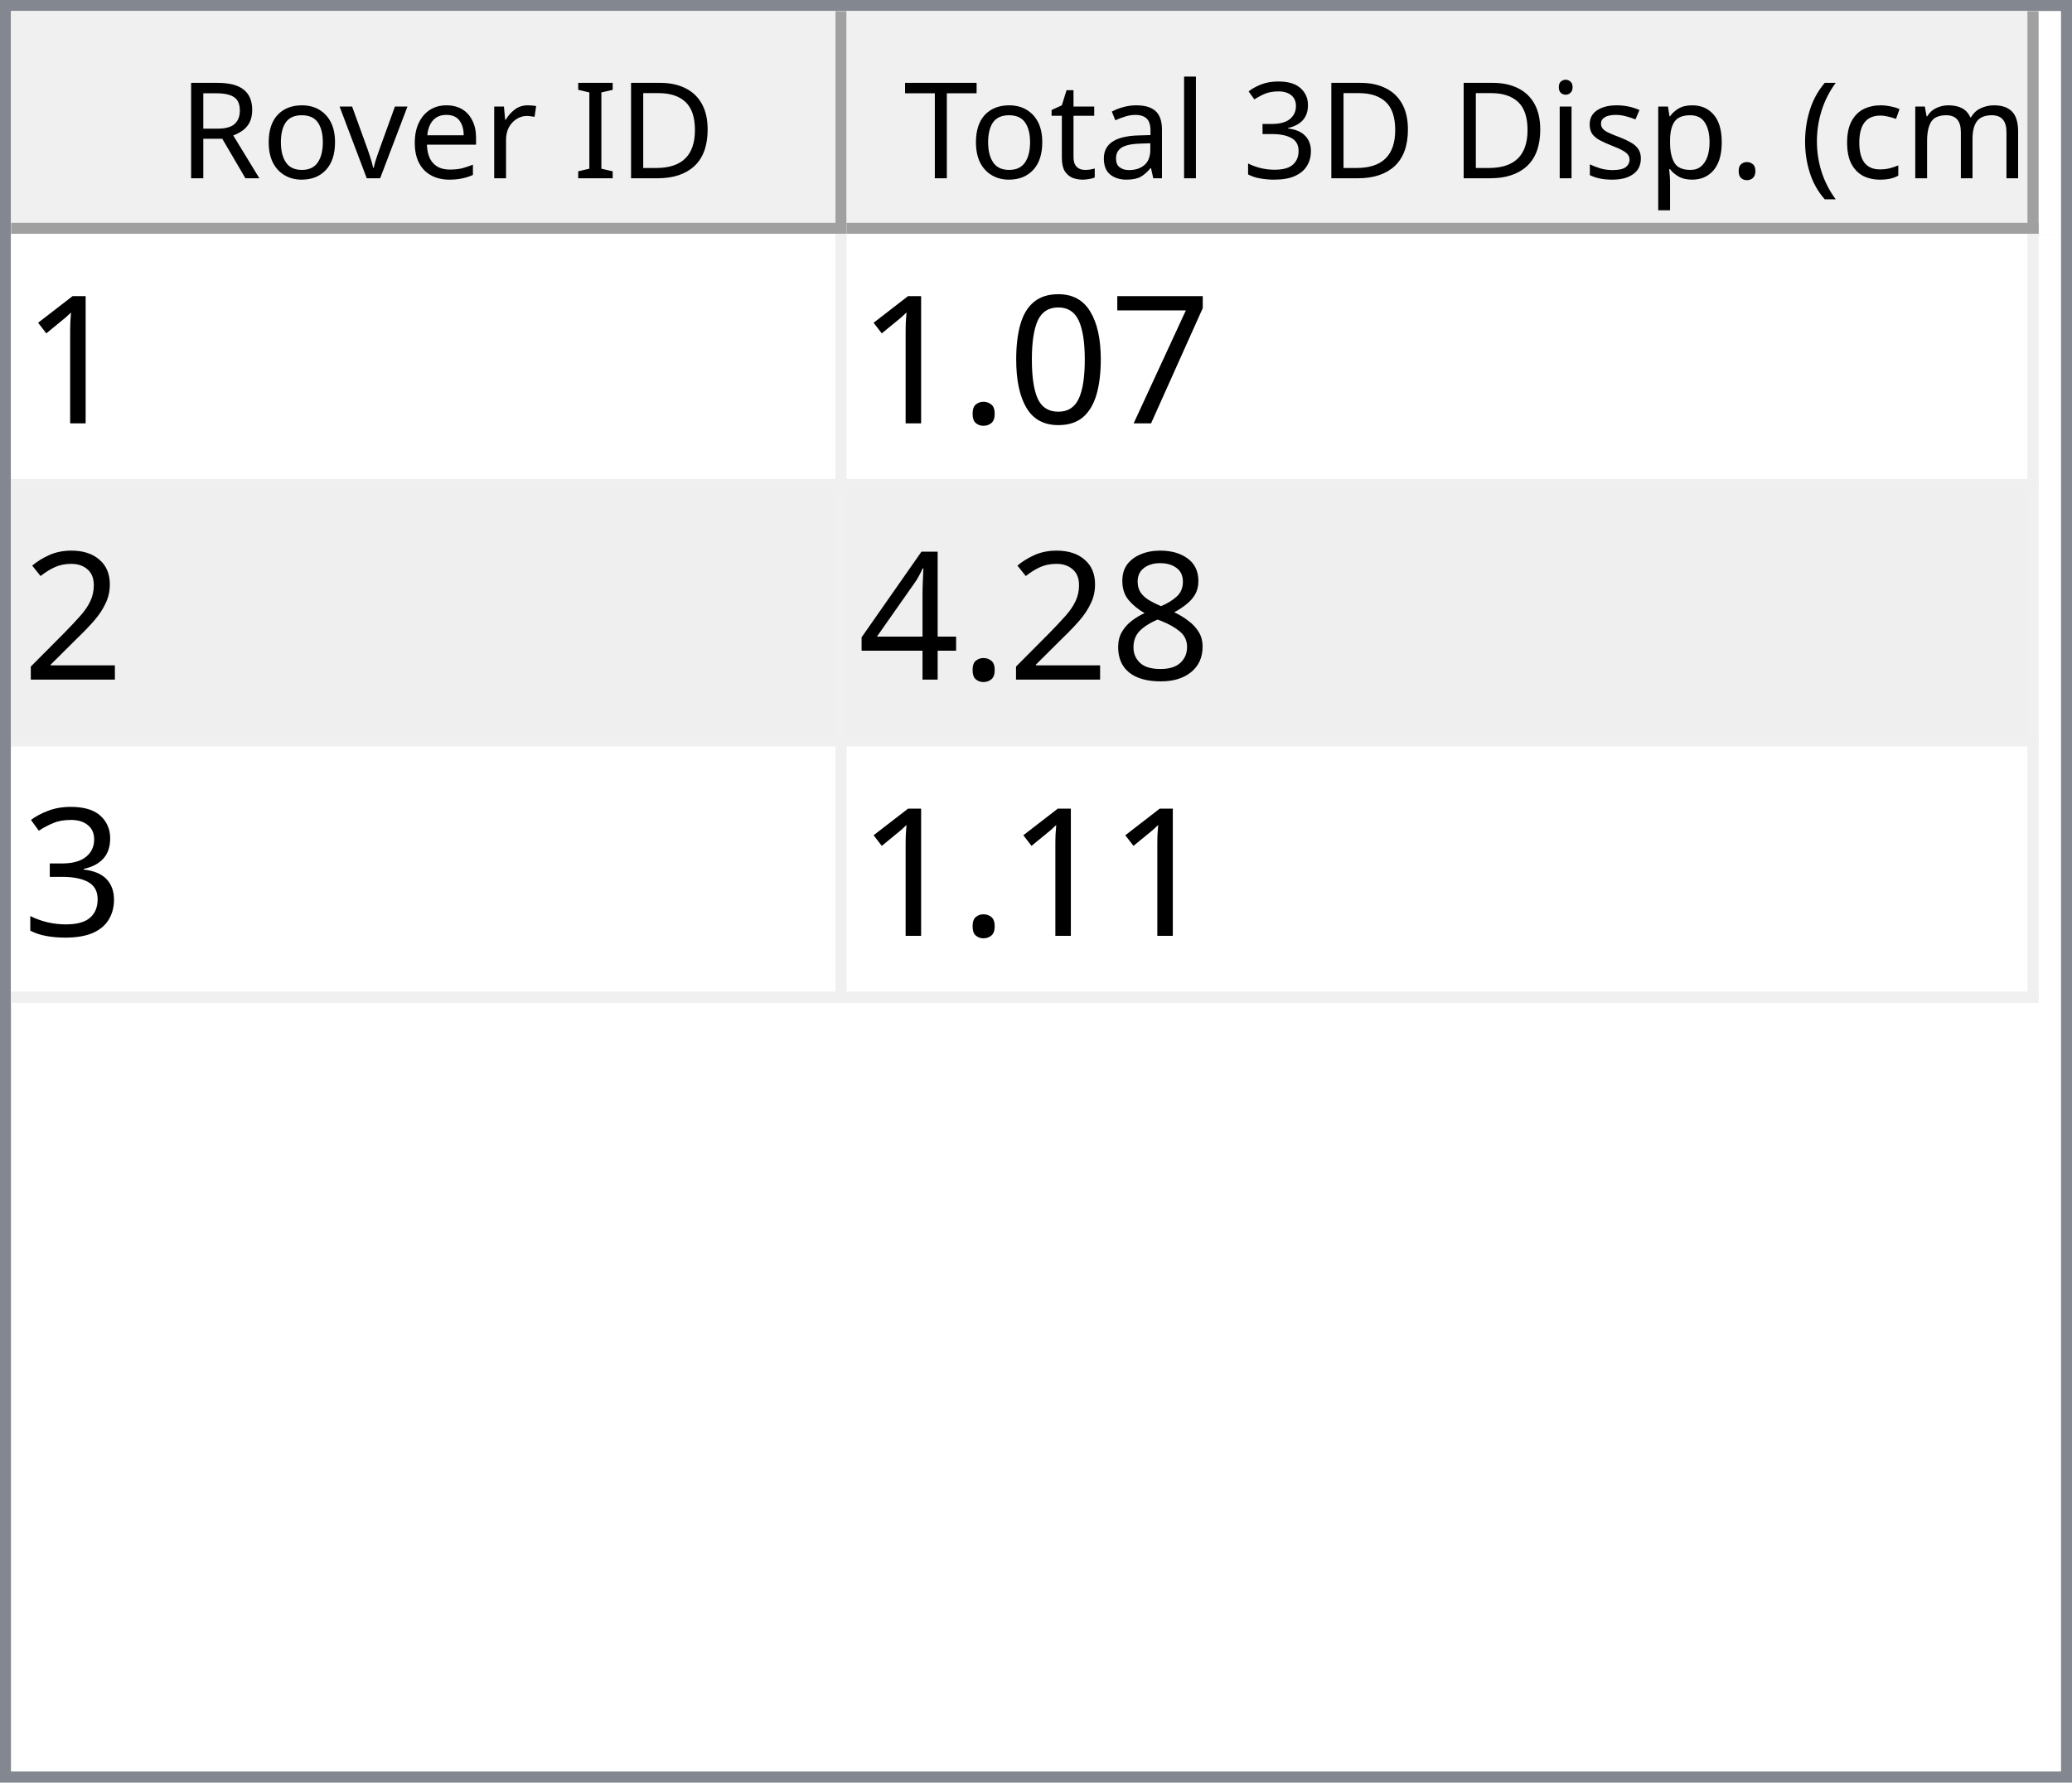
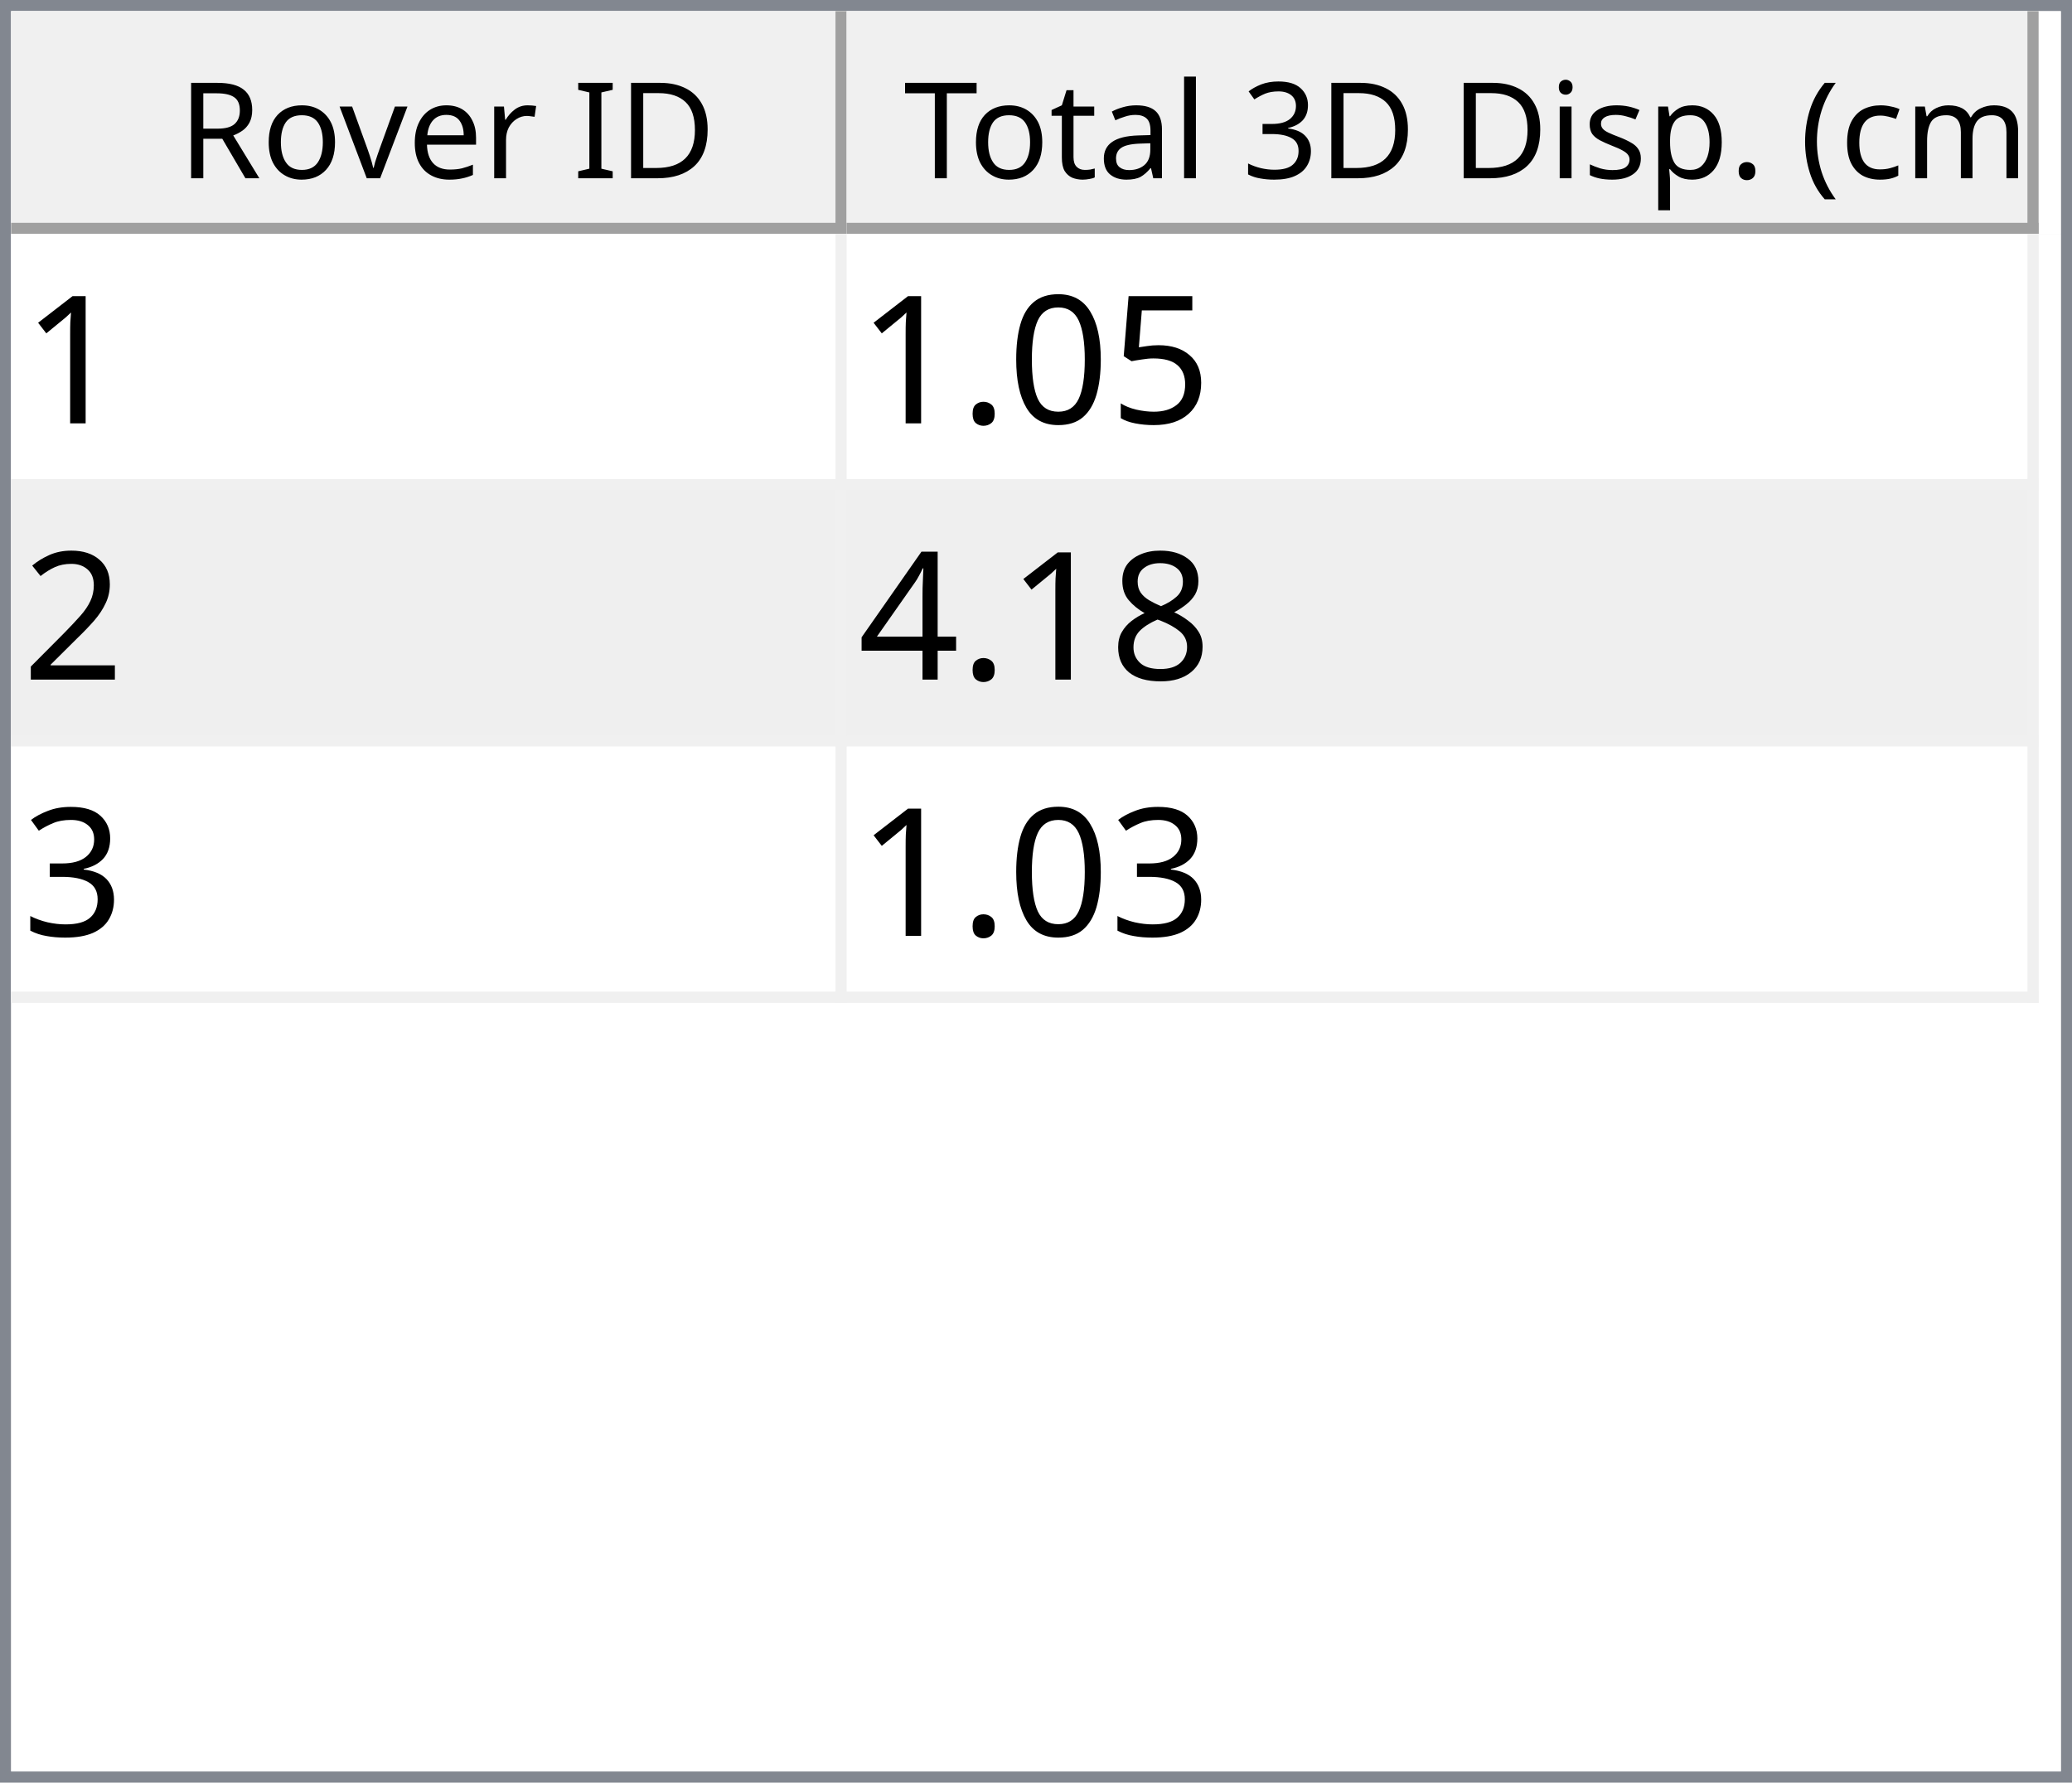
<svg xmlns="http://www.w3.org/2000/svg" style="fill-opacity:1; color-rendering:auto; color-interpolation:auto; text-rendering:auto; stroke:black; stroke-linecap:square; stroke-miterlimit:10; shape-rendering:auto; stroke-opacity:1; fill:black; stroke-dasharray:none; font-weight:normal; stroke-width:1; font-family:'Dialog'; font-style:normal; stroke-linejoin:miter; font-size:12px; stroke-dashoffset:0; image-rendering:auto;" width="186" height="160">
  <defs id="genericDefs" />
  <g>
    <defs id="defs1">
      <clipPath clipPathUnits="userSpaceOnUse" id="clipPath1">
        <path d="M0 0 L186 0 L186 160 L0 160 L0 0 Z" />
      </clipPath>
      <clipPath clipPathUnits="userSpaceOnUse" id="clipPath2">
        <path d="M0 0 L0 160 L186 160 L186 0 Z" />
      </clipPath>
      <clipPath clipPathUnits="userSpaceOnUse" id="clipPath3">
        <path d="M0 0 L0 20 L184 20 L184 0 Z" />
      </clipPath>
      <clipPath clipPathUnits="userSpaceOnUse" id="clipPath4">
        <path d="M0 0 L0 20 L75 20 L75 0 Z" />
      </clipPath>
      <clipPath clipPathUnits="userSpaceOnUse" id="clipPath5">
        <path d="M1 1 L1 19 L74 19 L74 1 Z" />
      </clipPath>
      <clipPath clipPathUnits="userSpaceOnUse" id="clipPath6">
        <path d="M0 0 L0 18 L73 18 L73 0 Z" />
      </clipPath>
      <clipPath clipPathUnits="userSpaceOnUse" id="clipPath7">
        <path d="M-0.5 -0.5 L-0.5 19.5 L74.5 19.5 L74.5 -0.5 Z" />
      </clipPath>
      <clipPath clipPathUnits="userSpaceOnUse" id="clipPath8">
        <path d="M0 0 L0 20 L107 20 L107 0 Z" />
      </clipPath>
      <clipPath clipPathUnits="userSpaceOnUse" id="clipPath9">
        <path d="M1 1 L1 19 L106 19 L106 1 Z" />
      </clipPath>
      <clipPath clipPathUnits="userSpaceOnUse" id="clipPath10">
        <path d="M0 0 L0 18 L105 18 L105 0 Z" />
      </clipPath>
      <clipPath clipPathUnits="userSpaceOnUse" id="clipPath11">
        <path d="M-0.5 -0.5 L-0.5 19.5 L106.5 19.5 L106.5 -0.5 Z" />
      </clipPath>
      <clipPath clipPathUnits="userSpaceOnUse" id="clipPath12">
        <path d="M0 0 L0 138 L184 138 L184 0 Z" />
      </clipPath>
      <clipPath clipPathUnits="userSpaceOnUse" id="clipPath13">
        <path d="M0 0 L0 69 L182 69 L182 0 Z" />
      </clipPath>
      <clipPath clipPathUnits="userSpaceOnUse" id="clipPath14">
        <path d="M-0.5 -0.5 L-0.5 68.5 L181.5 68.5 L181.5 -0.5 Z" />
      </clipPath>
      <clipPath clipPathUnits="userSpaceOnUse" id="clipPath15">
        <path d="M0 0 L0 22 L74 22 L74 0 Z" />
      </clipPath>
      <clipPath clipPathUnits="userSpaceOnUse" id="clipPath16">
        <path d="M0 0 L0 22 L106 22 L106 0 Z" />
      </clipPath>
      <font horiz-adv-x="64.551" id="font1">
        <font-face ascent="107.91" descent="25.098" units-per-em="100" style="font-style:normal; font-family:Segoe UI; font-weight:normal;" />
        <missing-glyph horiz-adv-x="64.551" d="M8.109 0 L8.109 68.266 L56.453 68.266 L56.453 0 L8.109 0 ZM15.328 7.234 L49.219 7.234 L49.219 61.031 L15.328 61.031 L15.328 7.234 Z" />
        <glyph unicode="D" horiz-adv-x="70.117" d="M9.188 0 L9.188 70.016 L28.516 70.016 Q65.531 70.016 65.531 35.891 Q65.531 19.672 55.25 9.836 Q44.969 0 27.734 0 L9.188 0 ZM17.391 62.594 L17.391 7.422 L27.828 7.422 Q41.609 7.422 49.273 14.797 Q56.938 22.172 56.938 35.688 Q56.938 62.594 28.328 62.594 L17.391 62.594 Z" />
        <glyph unicode="I" horiz-adv-x="26.611" d="M17.391 0 L9.188 0 L9.188 70.016 L17.391 70.016 L17.391 0 Z" />
        <glyph unicode=" " horiz-adv-x="27.393" d="" />
        <glyph unicode="r" horiz-adv-x="34.766" d="M34.188 41.891 Q32.078 43.5 28.125 43.5 Q23 43.5 19.555 38.672 Q16.109 33.844 16.109 25.484 L16.109 0 L8.109 0 L8.109 50 L16.109 50 L16.109 39.703 L16.312 39.703 Q18.016 44.969 21.531 47.922 Q25.047 50.875 29.391 50.875 Q32.516 50.875 34.188 50.203 L34.188 41.891 Z" />
        <glyph unicode="e" horiz-adv-x="52.295" d="M48.297 23 L12.984 23 Q13.188 14.656 17.484 10.109 Q21.781 5.562 29.297 5.562 Q37.75 5.562 44.828 11.141 L44.828 3.609 Q38.234 -1.172 27.391 -1.172 Q16.797 -1.172 10.742 5.641 Q4.688 12.453 4.688 24.812 Q4.688 36.469 11.305 43.82 Q17.922 51.172 27.734 51.172 Q37.547 51.172 42.922 44.828 Q48.297 38.484 48.297 27.203 L48.297 23 ZM40.094 29.781 Q40.047 36.719 36.75 40.578 Q33.453 44.438 27.594 44.438 Q21.922 44.438 17.969 40.383 Q14.016 36.328 13.094 29.781 L40.094 29.781 Z" />
        <glyph unicode="v" horiz-adv-x="47.9" d="M47.406 50 L27.484 0 L19.625 0 L0.688 50 L9.469 50 L22.172 13.672 Q23.578 9.672 23.922 6.688 L24.125 6.688 Q24.609 10.453 25.688 13.484 L38.969 50 L47.406 50 Z" />
        <glyph unicode="o" horiz-adv-x="58.594" d="M29 -1.172 Q17.922 -1.172 11.305 5.836 Q4.688 12.844 4.688 24.422 Q4.688 37.016 11.57 44.094 Q18.453 51.172 30.172 51.172 Q41.359 51.172 47.633 44.289 Q53.906 37.406 53.906 25.203 Q53.906 13.234 47.141 6.031 Q40.375 -1.172 29 -1.172 ZM29.594 44.438 Q21.875 44.438 17.383 39.188 Q12.891 33.938 12.891 24.703 Q12.891 15.828 17.43 10.695 Q21.969 5.562 29.594 5.562 Q37.359 5.562 41.531 10.594 Q45.703 15.625 45.703 24.906 Q45.703 34.281 41.531 39.359 Q37.359 44.438 29.594 44.438 Z" />
        <glyph unicode="R" horiz-adv-x="59.814" d="M59.375 0 L49.609 0 L37.891 19.625 Q36.281 22.359 34.766 24.289 Q33.25 26.219 31.664 27.438 Q30.078 28.656 28.25 29.219 Q26.422 29.781 24.125 29.781 L17.391 29.781 L17.391 0 L9.188 0 L9.188 70.016 L30.078 70.016 Q34.672 70.016 38.555 68.867 Q42.438 67.719 45.289 65.375 Q48.141 63.031 49.758 59.547 Q51.375 56.062 51.375 51.375 Q51.375 47.703 50.273 44.656 Q49.172 41.609 47.148 39.211 Q45.125 36.812 42.266 35.133 Q39.406 33.453 35.844 32.516 L35.844 32.328 Q37.594 31.547 38.891 30.547 Q40.188 29.547 41.359 28.18 Q42.531 26.812 43.68 25.078 Q44.828 23.344 46.234 21.047 L59.375 0 ZM17.391 62.594 L17.391 37.203 L28.516 37.203 Q31.594 37.203 34.203 38.133 Q36.812 39.062 38.719 40.797 Q40.625 42.531 41.703 45.047 Q42.781 47.562 42.781 50.688 Q42.781 56.297 39.141 59.445 Q35.5 62.594 28.609 62.594 L17.391 62.594 Z" />
        <glyph unicode=")" horiz-adv-x="30.176" d="M8.297 -15.922 L1.172 -15.922 Q16.406 2.344 16.406 26.812 Q16.406 51.469 1.078 70.016 L8.297 70.016 Q23.531 52.156 23.531 26.703 Q23.531 1.375 8.297 -15.922 Z" />
        <glyph unicode="m" horiz-adv-x="86.133" d="M79.109 0 L71.094 0 L71.094 28.719 Q71.094 37.016 68.531 40.727 Q65.969 44.438 59.906 44.438 Q54.781 44.438 51.195 39.75 Q47.609 35.062 47.609 28.516 L47.609 0 L39.594 0 L39.594 29.688 Q39.594 44.438 28.219 44.438 Q22.953 44.438 19.531 40.016 Q16.109 35.594 16.109 28.516 L16.109 0 L8.109 0 L8.109 50 L16.109 50 L16.109 42.094 L16.312 42.094 Q21.625 51.172 31.844 51.172 Q36.969 51.172 40.773 48.312 Q44.578 45.453 46 40.828 Q51.562 51.172 62.594 51.172 Q79.109 51.172 79.109 30.812 L79.109 0 Z" />
        <glyph unicode="c" horiz-adv-x="46.191" d="M42.188 2.297 Q36.422 -1.172 28.516 -1.172 Q17.828 -1.172 11.258 5.789 Q4.688 12.75 4.688 23.828 Q4.688 36.188 11.766 43.68 Q18.844 51.172 30.672 51.172 Q37.25 51.172 42.281 48.734 L42.281 40.531 Q36.719 44.438 30.375 44.438 Q22.703 44.438 17.797 38.945 Q12.891 33.453 12.891 24.516 Q12.891 15.719 17.508 10.641 Q22.125 5.562 29.891 5.562 Q36.422 5.562 42.188 9.906 L42.188 2.297 Z" />
        <glyph unicode="(" horiz-adv-x="30.176" d="M29.109 -15.922 L21.969 -15.922 Q6.844 1.375 6.844 26.703 Q6.844 52.156 21.969 70.016 L29.203 70.016 Q13.875 51.469 13.875 26.812 Q13.875 2.344 29.109 -15.922 Z" />
        <glyph unicode="." horiz-adv-x="21.68" d="M10.891 -1.078 Q8.641 -1.078 7.055 0.539 Q5.469 2.156 5.469 4.391 Q5.469 6.641 7.055 8.273 Q8.641 9.906 10.891 9.906 Q13.188 9.906 14.797 8.273 Q16.406 6.641 16.406 4.391 Q16.406 2.156 14.797 0.539 Q13.188 -1.078 10.891 -1.078 Z" />
        <glyph unicode="p" horiz-adv-x="58.789" d="M16.312 7.234 L16.109 7.234 L16.109 -23 L8.109 -23 L8.109 50 L16.109 50 L16.109 41.219 L16.312 41.219 Q22.219 51.172 33.594 51.172 Q43.266 51.172 48.688 44.461 Q54.109 37.75 54.109 26.469 Q54.109 13.922 48 6.375 Q41.891 -1.172 31.297 -1.172 Q21.578 -1.172 16.312 7.234 ZM16.109 27.391 L16.109 20.406 Q16.109 14.203 20.141 9.883 Q24.172 5.562 30.375 5.562 Q37.641 5.562 41.773 11.133 Q45.906 16.703 45.906 26.609 Q45.906 34.969 42.047 39.703 Q38.188 44.438 31.594 44.438 Q24.609 44.438 20.359 39.578 Q16.109 34.719 16.109 27.391 Z" />
        <glyph unicode="s" horiz-adv-x="42.432" d="M5.078 1.812 L5.078 10.406 Q11.625 5.562 19.484 5.562 Q30.031 5.562 30.031 12.594 Q30.031 14.594 29.125 15.992 Q28.219 17.391 26.68 18.461 Q25.141 19.531 23.07 20.383 Q21 21.234 18.609 22.172 Q15.281 23.484 12.766 24.828 Q10.25 26.172 8.57 27.859 Q6.891 29.547 6.031 31.695 Q5.172 33.844 5.172 36.719 Q5.172 40.234 6.789 42.945 Q8.406 45.656 11.086 47.484 Q13.766 49.312 17.211 50.242 Q20.656 51.172 24.312 51.172 Q30.812 51.172 35.938 48.922 L35.938 40.828 Q30.422 44.438 23.25 44.438 Q21 44.438 19.195 43.922 Q17.391 43.406 16.094 42.477 Q14.797 41.547 14.086 40.258 Q13.375 38.969 13.375 37.406 Q13.375 35.453 14.086 34.133 Q14.797 32.812 16.164 31.789 Q17.531 30.766 19.484 29.938 Q21.438 29.109 23.922 28.125 Q27.25 26.859 29.883 25.516 Q32.516 24.172 34.375 22.484 Q36.234 20.797 37.234 18.602 Q38.234 16.406 38.234 13.375 Q38.234 9.672 36.602 6.938 Q34.969 4.203 32.234 2.398 Q29.5 0.594 25.93 -0.289 Q22.359 -1.172 18.453 -1.172 Q10.75 -1.172 5.078 1.812 Z" />
        <glyph unicode="i" horiz-adv-x="24.219" d="M12.203 62.703 Q10.062 62.703 8.547 64.164 Q7.031 65.625 7.031 67.875 Q7.031 70.125 8.547 71.609 Q10.062 73.094 12.203 73.094 Q14.406 73.094 15.945 71.609 Q17.484 70.125 17.484 67.875 Q17.484 65.719 15.945 64.211 Q14.406 62.703 12.203 62.703 ZM16.109 0 L8.109 0 L8.109 50 L16.109 50 L16.109 0 Z" />
        <glyph unicode="3" horiz-adv-x="53.906" d="M46.531 19.828 Q46.531 15.094 44.75 11.211 Q42.969 7.328 39.719 4.57 Q36.469 1.812 31.93 0.297 Q27.391 -1.219 21.922 -1.219 Q11.922 -1.219 6 2.594 L6 11.188 Q13.094 5.609 22.219 5.609 Q25.875 5.609 28.828 6.539 Q31.781 7.469 33.906 9.227 Q36.031 10.984 37.18 13.477 Q38.328 15.969 38.328 19.094 Q38.328 32.812 18.797 32.812 L12.984 32.812 L12.984 39.594 L18.5 39.594 Q35.797 39.594 35.797 52.484 Q35.797 64.406 22.609 64.406 Q15.188 64.406 8.688 59.422 L8.688 67.188 Q15.375 71.188 24.609 71.188 Q29 71.188 32.57 69.969 Q36.141 68.75 38.68 66.555 Q41.219 64.359 42.609 61.281 Q44 58.203 44 54.5 Q44 40.672 30.031 36.719 L30.031 36.531 Q33.594 36.141 36.625 34.797 Q39.656 33.453 41.852 31.305 Q44.047 29.156 45.289 26.25 Q46.531 23.344 46.531 19.828 Z" />
        <glyph unicode="l" horiz-adv-x="24.219" d="M16.109 0 L8.109 0 L8.109 74.031 L16.109 74.031 L16.109 0 Z" />
        <glyph unicode="a" horiz-adv-x="50.879" d="M43.891 0 L35.891 0 L35.891 7.812 L35.688 7.812 Q30.469 -1.172 20.312 -1.172 Q12.844 -1.172 8.617 2.781 Q4.391 6.734 4.391 13.281 Q4.391 27.297 20.906 29.594 L35.891 31.688 Q35.891 44.438 25.594 44.438 Q16.547 44.438 9.281 38.281 L9.281 46.484 Q16.656 51.172 26.266 51.172 Q43.891 51.172 43.891 32.516 L43.891 0 ZM35.891 25.297 L23.828 23.641 Q18.266 22.859 15.43 20.875 Q12.594 18.891 12.594 13.875 Q12.594 10.203 15.211 7.883 Q17.828 5.562 22.172 5.562 Q28.125 5.562 32.008 9.742 Q35.891 13.922 35.891 20.312 L35.891 25.297 Z" />
        <glyph unicode="t" horiz-adv-x="33.887" d="M31.297 0.484 Q28.469 -1.078 23.828 -1.078 Q10.688 -1.078 10.688 13.578 L10.688 43.172 L2.094 43.172 L2.094 50 L10.688 50 L10.688 62.203 L18.703 64.797 L18.703 50 L31.297 50 L31.297 43.172 L18.703 43.172 L18.703 14.984 Q18.703 9.969 20.414 7.82 Q22.125 5.672 26.078 5.672 Q29.109 5.672 31.297 7.328 L31.297 0.484 Z" />
        <glyph unicode="T" horiz-adv-x="52.393" d="M50.594 62.594 L30.375 62.594 L30.375 0 L22.172 0 L22.172 62.594 L2 62.594 L2 70.016 L50.594 70.016 L50.594 62.594 Z" />
      </font>
      <font horiz-adv-x="75.0" id="font2">
        <font-face ascent="100.537" descent="21.973" units-per-em="100" style="font-style:normal; font-family:sans-serif; font-weight:normal;" />
        <missing-glyph horiz-adv-x="75.0" d="M12.5 0 L12.5 62.5 L62.5 62.5 L62.5 0 L12.5 0 ZM14.062 1.562 L60.938 1.562 L60.938 60.938 L14.062 60.938 L14.062 1.562 Z" />
        <glyph unicode="1" horiz-adv-x="55.615" d="M37.25 0 L28.469 0 L28.469 56 Q25.297 52.984 20.141 49.953 Q14.984 46.922 10.891 45.406 L10.891 53.906 Q18.266 57.375 23.781 62.305 Q29.297 67.234 31.594 71.875 L37.25 71.875 L37.25 0 Z" />
-         <glyph unicode="7" horiz-adv-x="55.615" d="M4.734 62.203 L4.734 70.656 L51.078 70.656 L51.078 63.812 Q44.234 56.547 37.523 44.484 Q30.812 32.422 27.156 19.672 Q24.516 10.688 23.781 0 L14.75 0 Q14.891 8.453 18.062 20.414 Q21.234 32.375 27.172 43.484 Q33.109 54.594 39.797 62.203 L4.734 62.203 Z" />
+         <glyph unicode="5" horiz-adv-x="55.615" d="M4.156 18.75 L13.375 19.531 Q14.406 12.797 18.141 9.398 Q21.875 6 27.156 6 Q33.5 6 37.891 10.789 Q42.281 15.578 42.281 23.484 Q42.281 31 38.062 35.352 Q33.844 39.703 27 39.703 Q22.75 39.703 19.336 37.773 Q15.922 35.844 13.969 32.766 L5.719 33.844 L12.641 70.609 L48.25 70.609 L48.25 62.203 L19.672 62.203 L15.828 42.969 Q22.266 47.469 29.344 47.469 Q38.719 47.469 45.164 40.969 Q51.609 34.469 51.609 24.266 Q51.609 14.547 45.953 7.469 Q39.062 -1.219 27.156 -1.219 Q17.391 -1.219 11.211 4.25 Q5.031 9.719 4.156 18.75 Z" />
        <glyph unicode="0" horiz-adv-x="55.615" d="M4.156 35.297 Q4.156 48 6.766 55.742 Q9.375 63.484 14.523 67.68 Q19.672 71.875 27.484 71.875 Q33.25 71.875 37.594 69.555 Q41.938 67.234 44.773 62.867 Q47.609 58.5 49.219 52.227 Q50.828 45.953 50.828 35.297 Q50.828 22.703 48.242 14.969 Q45.656 7.234 40.508 3.008 Q35.359 -1.219 27.484 -1.219 Q17.141 -1.219 11.234 6.203 Q4.156 15.141 4.156 35.297 ZM13.188 35.297 Q13.188 17.672 17.312 11.836 Q21.438 6 27.484 6 Q33.547 6 37.672 11.859 Q41.797 17.719 41.797 35.297 Q41.797 52.984 37.672 58.789 Q33.547 64.594 27.391 64.594 Q21.344 64.594 17.719 59.469 Q13.188 52.938 13.188 35.297 Z" />
        <glyph unicode="." horiz-adv-x="27.783" d="M9.078 0 L9.078 10.016 L19.094 10.016 L19.094 0 L9.078 0 Z" />
        <glyph unicode="2" horiz-adv-x="55.615" d="M50.344 8.453 L50.344 0 L3.031 0 Q2.938 3.172 4.047 6.109 Q5.859 10.938 9.836 15.625 Q13.812 20.312 21.344 26.469 Q33.016 36.031 37.117 41.625 Q41.219 47.219 41.219 52.203 Q41.219 57.422 37.477 61.008 Q33.734 64.594 27.734 64.594 Q21.391 64.594 17.578 60.789 Q13.766 56.984 13.719 50.25 L4.688 51.172 Q5.609 61.281 11.664 66.578 Q17.719 71.875 27.938 71.875 Q38.234 71.875 44.242 66.164 Q50.25 60.453 50.25 52 Q50.25 47.703 48.492 43.555 Q46.734 39.406 42.656 34.812 Q38.578 30.219 29.109 22.219 Q21.188 15.578 18.945 13.211 Q16.703 10.844 15.234 8.453 L50.344 8.453 Z" />
        <glyph unicode="8" horiz-adv-x="55.615" d="M17.672 38.812 Q12.203 40.828 9.57 44.539 Q6.938 48.25 6.938 53.422 Q6.938 61.234 12.555 66.555 Q18.172 71.875 27.484 71.875 Q36.859 71.875 42.578 66.43 Q48.297 60.984 48.297 53.172 Q48.297 48.188 45.68 44.508 Q43.062 40.828 37.75 38.812 Q44.344 36.672 47.781 31.883 Q51.219 27.094 51.219 20.453 Q51.219 11.281 44.727 5.031 Q38.234 -1.219 27.641 -1.219 Q17.047 -1.219 10.547 5.055 Q4.047 11.328 4.047 20.703 Q4.047 27.688 7.594 32.398 Q11.141 37.109 17.672 38.812 ZM15.922 53.719 Q15.922 48.641 19.195 45.414 Q22.469 42.188 27.688 42.188 Q32.766 42.188 36.016 45.383 Q39.266 48.578 39.266 53.219 Q39.266 58.062 35.914 61.359 Q32.562 64.656 27.594 64.656 Q22.562 64.656 19.242 61.43 Q15.922 58.203 15.922 53.719 ZM13.094 20.656 Q13.094 16.891 14.875 13.375 Q16.656 9.859 20.172 7.93 Q23.688 6 27.734 6 Q34.031 6 38.133 10.055 Q42.234 14.109 42.234 20.359 Q42.234 26.703 38.016 30.859 Q33.797 35.016 27.438 35.016 Q21.234 35.016 17.164 30.914 Q13.094 26.812 13.094 20.656 Z" />
        <glyph unicode="4" horiz-adv-x="55.615" d="M32.328 0 L32.328 17.141 L1.266 17.141 L1.266 25.203 L33.938 71.578 L41.109 71.578 L41.109 25.203 L50.781 25.203 L50.781 17.141 L41.109 17.141 L41.109 0 L32.328 0 ZM32.328 25.203 L32.328 57.469 L9.906 25.203 L32.328 25.203 Z" />
        <glyph unicode="3" horiz-adv-x="55.615" d="M4.203 18.891 L12.984 20.062 Q14.5 12.594 18.141 9.297 Q21.781 6 27 6 Q33.203 6 37.477 10.297 Q41.75 14.594 41.75 20.953 Q41.75 27 37.797 30.93 Q33.844 34.859 27.734 34.859 Q25.25 34.859 21.531 33.891 L22.516 41.609 Q23.391 41.5 23.922 41.5 Q29.547 41.5 34.039 44.43 Q38.531 47.359 38.531 53.469 Q38.531 58.297 35.258 61.477 Q31.984 64.656 26.812 64.656 Q21.688 64.656 18.266 61.43 Q14.844 58.203 13.875 51.766 L5.078 53.328 Q6.688 62.156 12.398 67.016 Q18.109 71.875 26.609 71.875 Q32.469 71.875 37.398 69.359 Q42.328 66.844 44.945 62.5 Q47.562 58.156 47.562 53.266 Q47.562 48.641 45.07 44.828 Q42.578 41.016 37.703 38.766 Q44.047 37.312 47.562 32.695 Q51.078 28.078 51.078 21.141 Q51.078 11.766 44.242 5.25 Q37.406 -1.266 26.953 -1.266 Q17.531 -1.266 11.305 4.352 Q5.078 9.969 4.203 18.891 Z" />
      </font>
    </defs>
    <g style="fill:white; stroke:white;">
      <rect x="0" y="0" width="186" style="clip-path:url(#clipPath1); stroke:none;" height="160" />
    </g>
    <g style="fill:white; text-rendering:optimizeSpeed; color-rendering:optimizeSpeed; image-rendering:optimizeSpeed; shape-rendering:crispEdges; stroke:white; color-interpolation:sRGB;">
      <rect x="0" width="186" height="160" y="0" style="stroke:none;" />
      <path style="stroke:none;" d="M0 160 L186 160 L186 0 L0 0 Z" />
    </g>
    <g style="fill:rgb(240,240,240); font-family:'Segoe UI'; stroke:rgb(240,240,240);">
      <rect x="0" y="0" width="186" style="clip-path:url(#clipPath2); stroke:none;" height="160" />
    </g>
    <g style="fill:rgb(130,135,144); font-family:'Segoe UI'; stroke:rgb(130,135,144);">
      <path d="M0 0 L186 0 L186 160 L0 160 L0 0 ZM1 1 L185 1 L185 159 L1 159 L1 1 Z" style="fill-rule:evenodd; clip-path:url(#clipPath2); stroke:none;" />
    </g>
    <g style="fill:white; font-family:'Segoe UI'; stroke:white;" transform="translate(1,1)">
      <rect x="0" y="0" width="184" style="clip-path:url(#clipPath3); stroke:none;" height="20" />
    </g>
    <g style="fill:rgb(240,240,240); font-family:'Segoe UI'; stroke:rgb(240,240,240);" transform="translate(1,1)">
      <rect x="0" y="0" width="75" style="clip-path:url(#clipPath4); stroke:none;" height="20" />
    </g>
    <g style="font-family:'Segoe UI';" transform="translate(2,2)">
      <text x="14" xml:space="preserve" y="14" style="clip-path:url(#clipPath6); stroke:none;">Rover ID</text>
    </g>
    <g style="fill:rgb(160,160,160); font-family:'Segoe UI'; stroke:rgb(160,160,160); stroke-linejoin:bevel;" transform="translate(1.5,1.5)">
      <line x1="74" x2="74" y1="0" style="fill:none; clip-path:url(#clipPath7);" y2="19" />
    </g>
    <g style="fill:rgb(160,160,160); font-family:'Segoe UI'; stroke:rgb(160,160,160); stroke-linejoin:bevel;" transform="matrix(1,0,0,1,1,1) translate(0.5,0.5)">
      <line x1="0" x2="74" y1="19" style="fill:none; clip-path:url(#clipPath7);" y2="19" />
    </g>
    <g style="fill:rgb(240,240,240); font-family:'Segoe UI'; stroke:rgb(240,240,240);" transform="translate(76,1)">
      <rect x="0" y="0" width="107" style="clip-path:url(#clipPath8); stroke:none;" height="20" />
    </g>
    <g style="font-family:'Segoe UI';" transform="translate(77,2)">
      <text x="1" xml:space="preserve" y="14" style="clip-path:url(#clipPath10); stroke:none;"> Total 3D Disp. (cm)</text>
    </g>
    <g style="fill:rgb(160,160,160); font-family:'Segoe UI'; stroke:rgb(160,160,160); stroke-linejoin:bevel;" transform="translate(76.5,1.5)">
      <line x1="106" x2="106" y1="0" style="fill:none; clip-path:url(#clipPath11);" y2="19" />
    </g>
    <g style="fill:rgb(160,160,160); font-family:'Segoe UI'; stroke:rgb(160,160,160); stroke-linejoin:bevel;" transform="matrix(1,0,0,1,76,1) translate(0.5,0.5)">
      <line x1="0" x2="106" y1="19" style="fill:none; clip-path:url(#clipPath11);" y2="19" />
    </g>
    <g style="fill:white; font-family:'Segoe UI'; stroke:white;" transform="translate(1,21)">
      <rect x="0" y="0" width="184" style="clip-path:url(#clipPath12); stroke:none;" height="138" />
    </g>
    <g style="fill:rgb(240,240,240); font-size:16px; font-family:sans-serif; stroke:rgb(240,240,240);" transform="translate(1,21)">
      <rect x="0" y="0" width="182" style="clip-path:url(#clipPath13); stroke:none;" height="69" />
      <line transform="translate(0.5,0.5)" x1="0" x2="181" y1="22" style="clip-path:url(#clipPath14); fill:none; stroke-linejoin:bevel;" y2="22" />
    </g>
    <g transform="matrix(1,0,0,1,1,21) translate(0.5,0.5)" style="fill:rgb(240,240,240); font-size:16px; font-family:sans-serif; stroke:rgb(240,240,240); stroke-linejoin:bevel;">
      <line x1="0" x2="181" y1="45" style="fill:none; clip-path:url(#clipPath14);" y2="45" />
    </g>
    <g transform="matrix(1,0,0,1,1,21) translate(0.5,0.5)" style="fill:rgb(240,240,240); font-size:16px; font-family:sans-serif; stroke:rgb(240,240,240); stroke-linejoin:bevel;">
      <line x1="0" x2="181" y1="68" style="fill:none; clip-path:url(#clipPath14);" y2="68" />
    </g>
    <g transform="matrix(1,0,0,1,1,21) translate(0.5,0.5)" style="fill:rgb(240,240,240); font-size:16px; font-family:sans-serif; stroke:rgb(240,240,240); stroke-linejoin:bevel;">
      <line x1="74" x2="74" y1="0" style="fill:none; clip-path:url(#clipPath14);" y2="68" />
    </g>
    <g transform="matrix(1,0,0,1,1,21) translate(0.5,0.5)" style="fill:rgb(240,240,240); font-size:16px; font-family:sans-serif; stroke:rgb(240,240,240); stroke-linejoin:bevel;">
      <line x1="181" x2="181" y1="0" style="fill:none; clip-path:url(#clipPath14);" y2="68" />
    </g>
    <g style="fill:white; font-size:16px; font-family:sans-serif; stroke:white;" transform="matrix(1,0,0,1,1,21)">
      <rect x="0" y="0" width="74" style="clip-path:url(#clipPath15); stroke:none;" height="22" />
      <text x="1" y="17" style="fill:black; clip-path:url(#clipPath15); stroke:none;" xml:space="preserve">1</text>
    </g>
    <g style="fill:white; font-size:16px; font-family:sans-serif; stroke:white;" transform="matrix(1,0,0,1,1,21) translate(75,0)">
      <rect x="0" y="0" width="106" style="clip-path:url(#clipPath16); stroke:none;" height="22" />
-       <text x="1" y="17" style="fill:black; clip-path:url(#clipPath16); stroke:none;" xml:space="preserve">1.07</text>
+       <text x="1" y="17" style="fill:black; clip-path:url(#clipPath16); stroke:none;" xml:space="preserve">1.05</text>
    </g>
    <g style="fill:rgb(239,239,239); font-size:16px; font-family:sans-serif; stroke:rgb(239,239,239);" transform="matrix(1,0,0,1,1,21) translate(0,23)">
      <rect x="0" y="0" width="74" style="clip-path:url(#clipPath15); stroke:none;" height="22" />
      <text x="1" y="17" style="fill:black; clip-path:url(#clipPath15); stroke:none;" xml:space="preserve">2</text>
    </g>
    <g style="fill:rgb(239,239,239); font-size:16px; font-family:sans-serif; stroke:rgb(239,239,239);" transform="matrix(1,0,0,1,1,21) translate(75,23)">
      <rect x="0" y="0" width="106" style="clip-path:url(#clipPath16); stroke:none;" height="22" />
-       <text x="1" y="17" style="fill:black; clip-path:url(#clipPath16); stroke:none;" xml:space="preserve">4.28</text>
+       <text x="1" y="17" style="fill:black; clip-path:url(#clipPath16); stroke:none;" xml:space="preserve">4.18</text>
    </g>
    <g style="fill:white; font-size:16px; font-family:sans-serif; stroke:white;" transform="matrix(1,0,0,1,1,21) translate(0,46)">
      <rect x="0" y="0" width="74" style="clip-path:url(#clipPath15); stroke:none;" height="22" />
      <text x="1" y="17" style="fill:black; clip-path:url(#clipPath15); stroke:none;" xml:space="preserve">3</text>
    </g>
    <g style="fill:white; font-size:16px; font-family:sans-serif; stroke:white;" transform="matrix(1,0,0,1,1,21) translate(75,46)">
      <rect x="0" y="0" width="106" style="clip-path:url(#clipPath16); stroke:none;" height="22" />
-       <text x="1" y="17" style="fill:black; clip-path:url(#clipPath16); stroke:none;" xml:space="preserve">1.11</text>
+       <text x="1" y="17" style="fill:black; clip-path:url(#clipPath16); stroke:none;" xml:space="preserve">1.03</text>
    </g>
  </g>
</svg>
